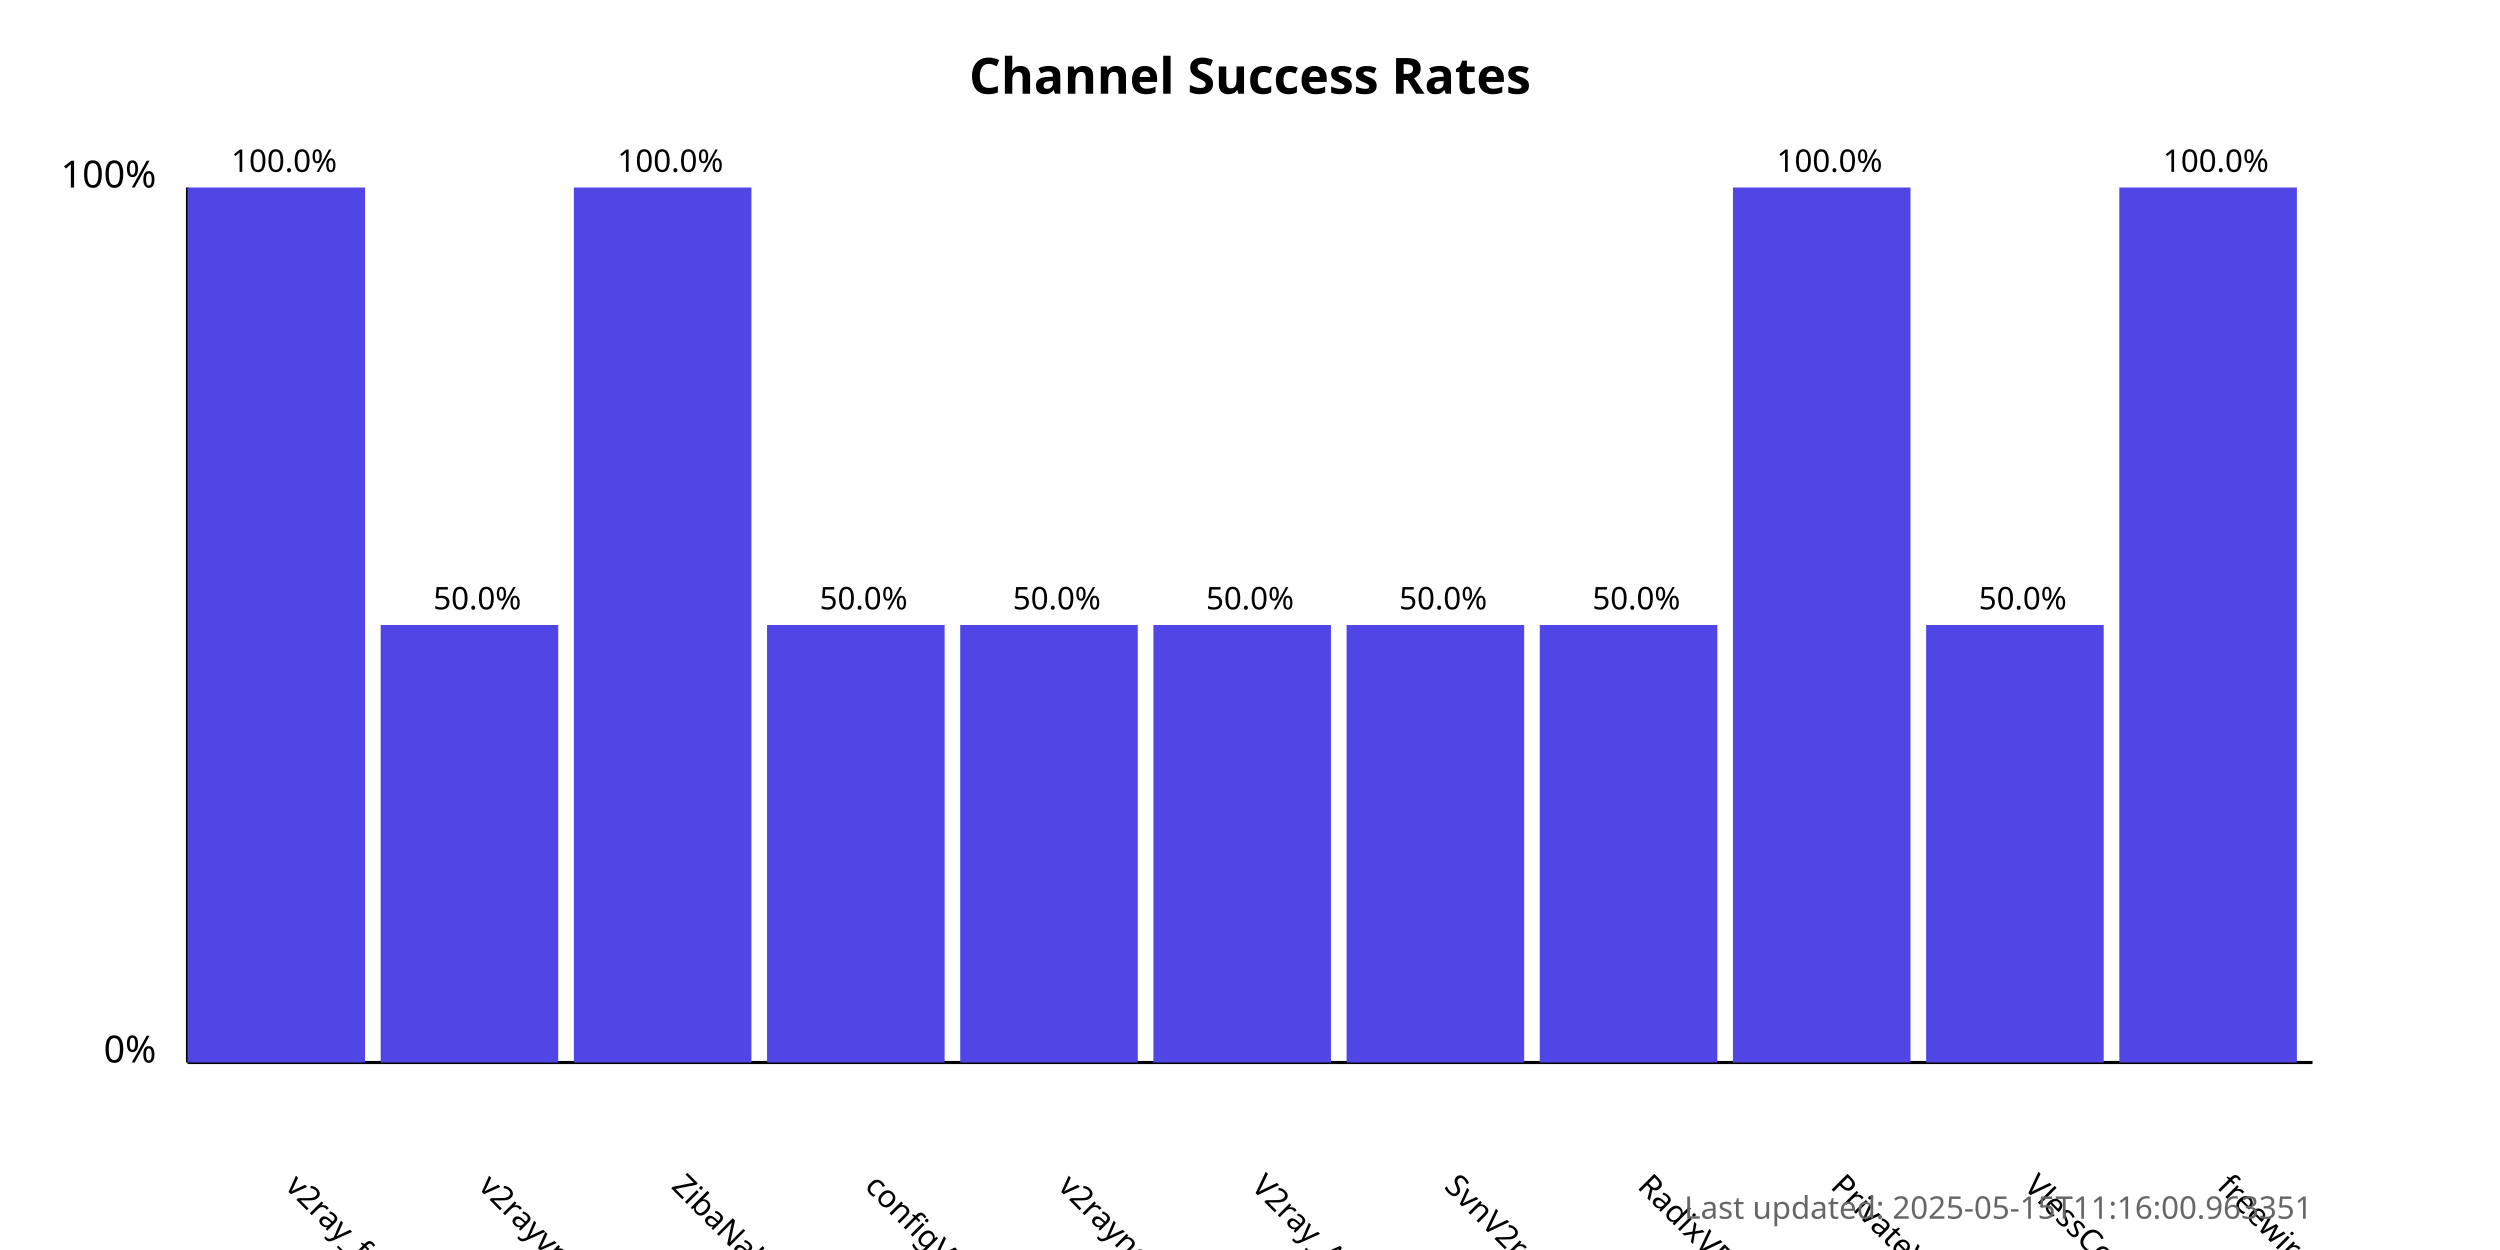
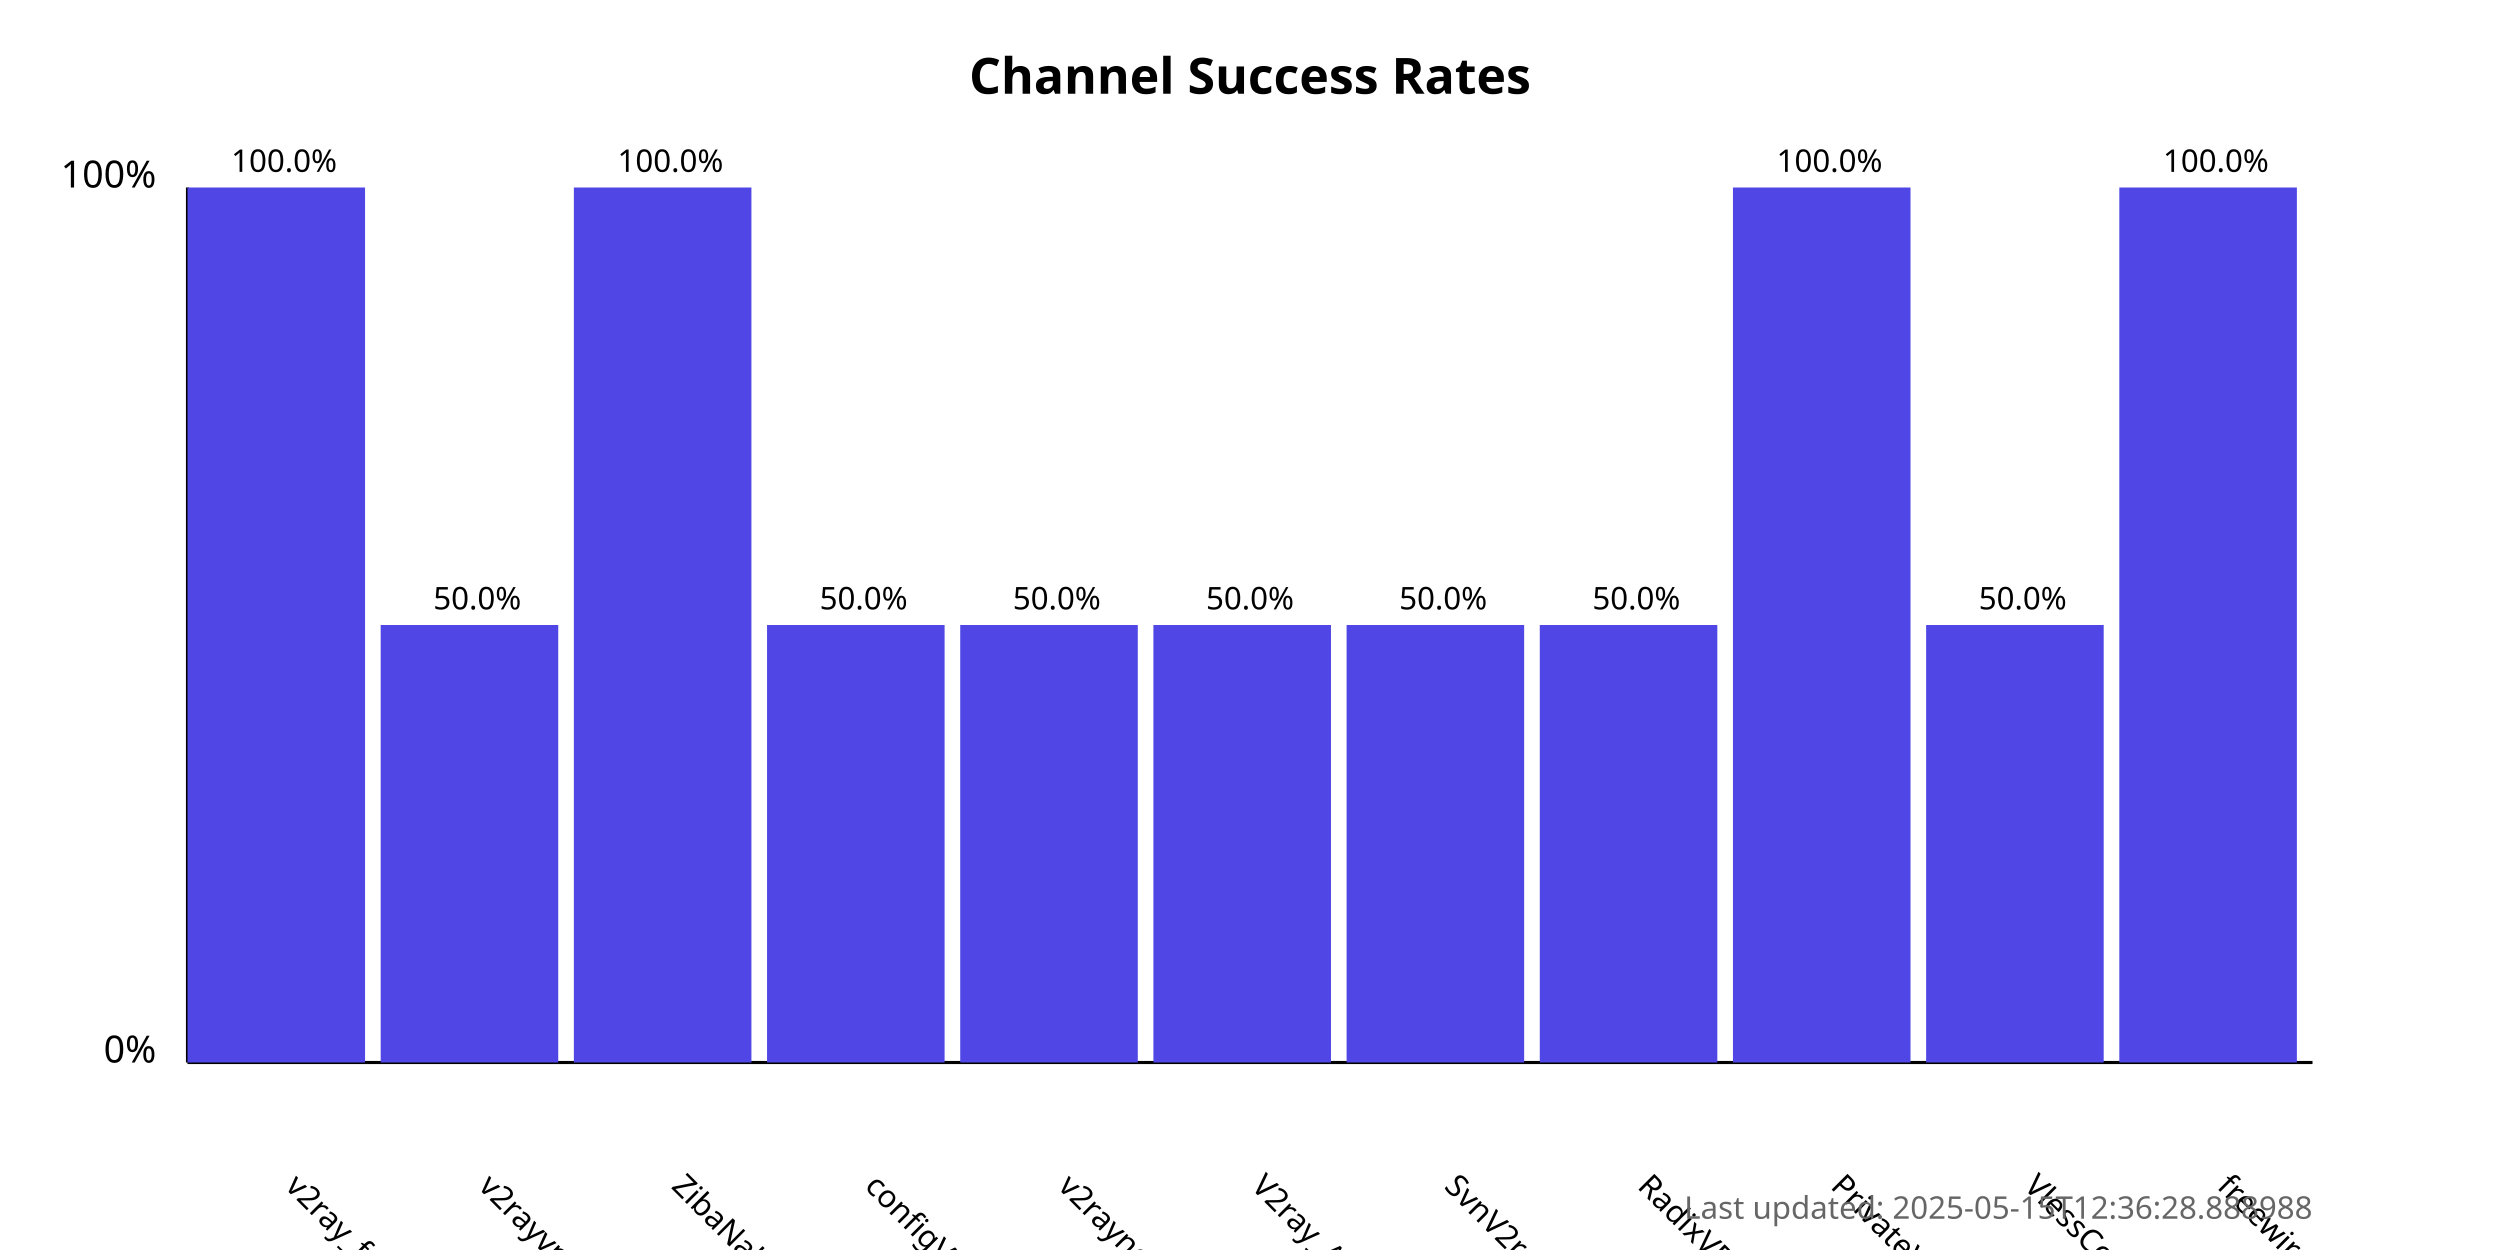
<svg xmlns="http://www.w3.org/2000/svg" width="800" height="400">
  <style>
            .chart-title { font: bold 16px sans-serif; }
            .axis-label { font: 12px sans-serif; }
            .tick-label { font: 10px sans-serif; }
            .bar { fill: #4f46e5; }
            .bar:hover { fill: #6366f1; }
            .timestamp { font: 10px sans-serif; fill: #666; }
        </style>
  <text x="400.0" y="30" text-anchor="middle" class="chart-title">
            Channel Success Rates
        </text>
  <line x1="60" y1="340" x2="60" y2="60" stroke="black" stroke-width="1" />
  <line x1="60" y1="340" x2="740" y2="340" stroke="black" stroke-width="1" />
  <text x="50" y="340" text-anchor="end" class="axis-label">0%</text>
  <text x="50" y="60" text-anchor="end" class="axis-label">100%</text>
  <g>
    <rect x="60" y="60.0" width="56.818" height="280.0" class="bar" />
    <text x="90.909" y="380" transform="rotate(45, 90.90909, 380)" text-anchor="start" class="tick-label">
                v2ray_free_conf
            </text>
    <text x="90.909" y="55.0" text-anchor="middle" class="tick-label">
                100.0%
            </text>
  </g>
  <g>
    <rect x="121.818" y="200.0" width="56.818" height="140.0" class="bar" />
    <text x="152.727" y="380" transform="rotate(45, 152.7273, 380)" text-anchor="start" class="tick-label">
                v2rayvpno
            </text>
    <text x="152.727" y="195.0" text-anchor="middle" class="tick-label">
                50.0%
            </text>
  </g>
  <g>
    <rect x="183.636" y="60.0" width="56.818" height="280.0" class="bar" />
    <text x="214.545" y="380" transform="rotate(45, 214.5455, 380)" text-anchor="start" class="tick-label">
                ZibaNabz
            </text>
    <text x="214.545" y="55.0" text-anchor="middle" class="tick-label">
                100.0%
            </text>
  </g>
  <g>
    <rect x="245.455" y="200.0" width="56.818" height="140.0" class="bar" />
    <text x="276.364" y="380" transform="rotate(45, 276.3636, 380)" text-anchor="start" class="tick-label">
                configV2rayForFree
            </text>
    <text x="276.364" y="195.0" text-anchor="middle" class="tick-label">
                50.0%
            </text>
  </g>
  <g>
    <rect x="307.273" y="200.0" width="56.818" height="140.0" class="bar" />
    <text x="338.182" y="380" transform="rotate(45, 338.1818, 380)" text-anchor="start" class="tick-label">
                v2rayngvpn
            </text>
    <text x="338.182" y="195.0" text-anchor="middle" class="tick-label">
                50.0%
            </text>
  </g>
  <g>
    <rect x="369.091" y="200.0" width="56.818" height="140.0" class="bar" />
    <text x="400.0" y="380" transform="rotate(45, 400.0, 380)" text-anchor="start" class="tick-label">
                V2ray_Alpha
            </text>
    <text x="400.0" y="195.0" text-anchor="middle" class="tick-label">
                50.0%
            </text>
  </g>
  <g>
    <rect x="430.909" y="200.0" width="56.818" height="140.0" class="bar" />
    <text x="461.818" y="380" transform="rotate(45, 461.8182, 380)" text-anchor="start" class="tick-label">
                SvnV2ray
            </text>
    <text x="461.818" y="195.0" text-anchor="middle" class="tick-label">
                50.0%
            </text>
  </g>
  <g>
    <rect x="492.727" y="200.0" width="56.818" height="140.0" class="bar" />
    <text x="523.636" y="380" transform="rotate(45, 523.6364, 380)" text-anchor="start" class="tick-label">
                RadixVPN
            </text>
    <text x="523.636" y="195.0" text-anchor="middle" class="tick-label">
                50.0%
            </text>
  </g>
  <g>
    <rect x="554.545" y="60.0" width="56.818" height="280.0" class="bar" />
    <text x="585.455" y="380" transform="rotate(45, 585.4545, 380)" text-anchor="start" class="tick-label">
                PrivateVPNs
            </text>
    <text x="585.455" y="55.0" text-anchor="middle" class="tick-label">
                100.0%
            </text>
  </g>
  <g>
    <rect x="616.364" y="200.0" width="56.818" height="140.0" class="bar" />
    <text x="647.273" y="380" transform="rotate(45, 647.2727, 380)" text-anchor="start" class="tick-label">
                VlessConfig
            </text>
    <text x="647.273" y="195.0" text-anchor="middle" class="tick-label">
                50.0%
            </text>
  </g>
  <g>
    <rect x="678.182" y="60.0" width="56.818" height="280.0" class="bar" />
    <text x="709.091" y="380" transform="rotate(45, 709.0909, 380)" text-anchor="start" class="tick-label">
                freewireguard
            </text>
    <text x="709.091" y="55.0" text-anchor="middle" class="tick-label">
                100.0%
            </text>
  </g>
  <text x="740" y="390" text-anchor="end" class="timestamp">
-             Last updated: 2025-05-15T11:16:00.963351
+             Last updated: 2025-05-15T12:36:28.888988
        </text>
</svg>
